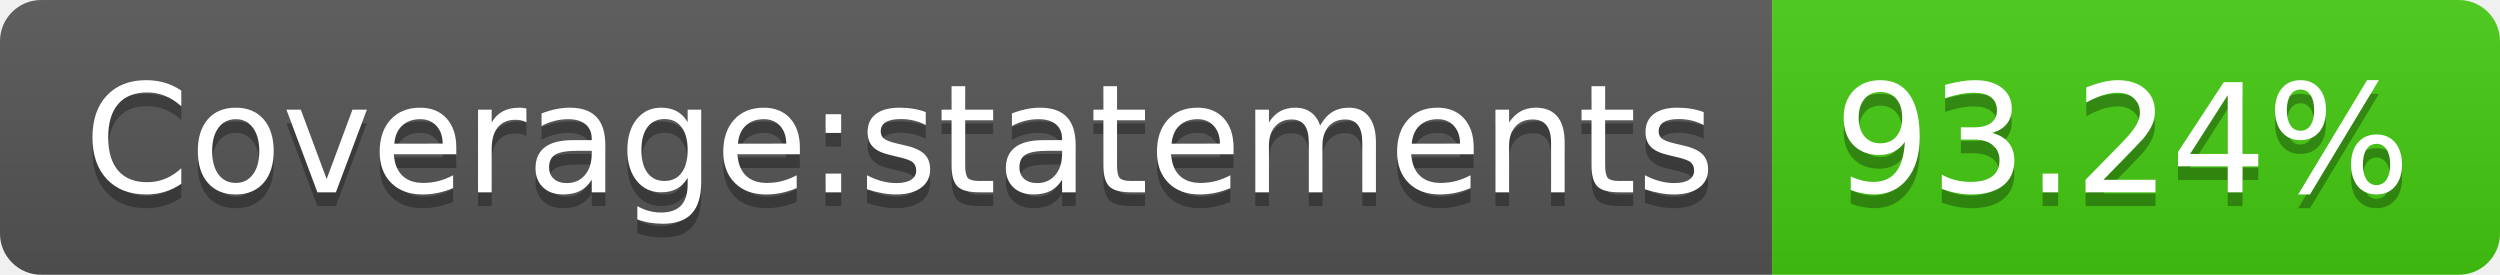
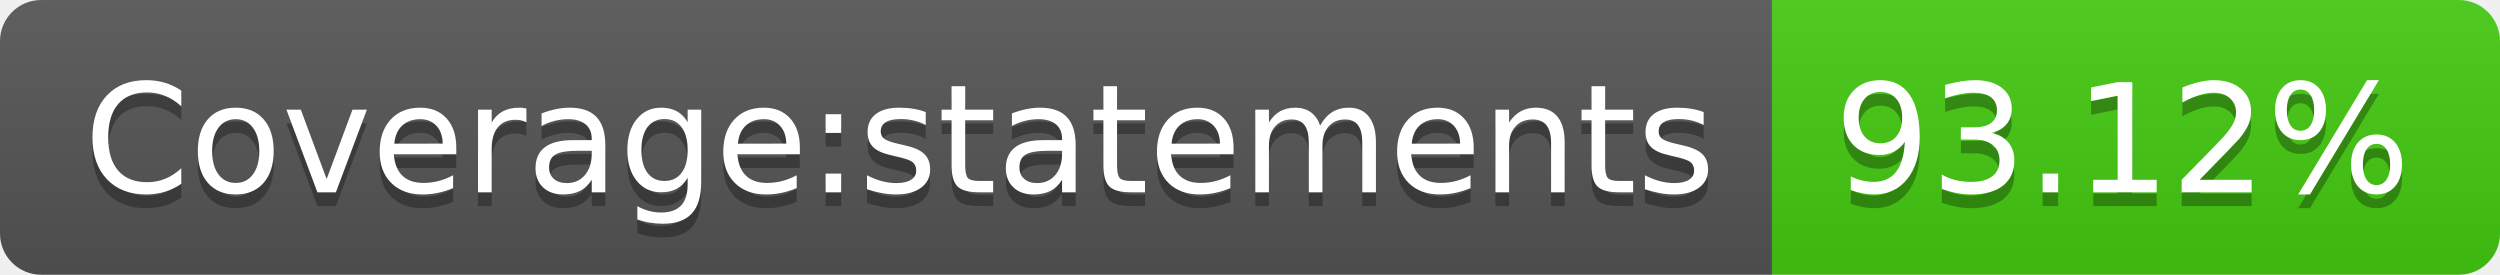
- <svg xmlns="http://www.w3.org/2000/svg" width="182" height="20" role="img" aria-label="Coverage:statements: 93.24%">
+ <svg xmlns="http://www.w3.org/2000/svg" width="182" height="20" role="img" aria-label="Coverage:statements: 93.12%">
  <linearGradient id="s" x2="0" y2="100%">
    <stop offset="0" stop-color="#bbb" stop-opacity=".1" />
    <stop offset="1" stop-opacity=".1" />
  </linearGradient>
  <clipPath id="r">
    <rect width="182" height="20" rx="3" fill="#fff" />
  </clipPath>
  <g clip-path="url(#r)">
    <rect width="129" height="20" fill="#555" />
    <rect x="129" width="53" height="20" fill="#4c1" />
    <rect width="182" height="20" fill="url(#s)" />
  </g>
  <g fill="#fff" text-anchor="middle" font-family="Verdana,Geneva,DejaVu Sans,sans-serif" text-rendering="geometricPrecision" font-size="110">
    <text aria-hidden="true" x="655" y="150" fill="#010101" fill-opacity=".3" transform="scale(.1)" textLength="1190">Coverage:statements</text>
    <text x="655" y="140" transform="scale(.1)" fill="#fff" textLength="1190">Coverage:statements</text>
-     <text aria-hidden="true" x="1545" y="150" fill="#010101" fill-opacity=".3" transform="scale(.1)" textLength="430">93.24%</text>
-     <text x="1545" y="140" transform="scale(.1)" fill="#fff" textLength="430">93.24%</text>
+     <text aria-hidden="true" x="1545" y="150" fill="#010101" fill-opacity=".3" transform="scale(.1)" textLength="430">93.12%</text>
+     <text x="1545" y="140" transform="scale(.1)" fill="#fff" textLength="430">93.12%</text>
  </g>
</svg>
